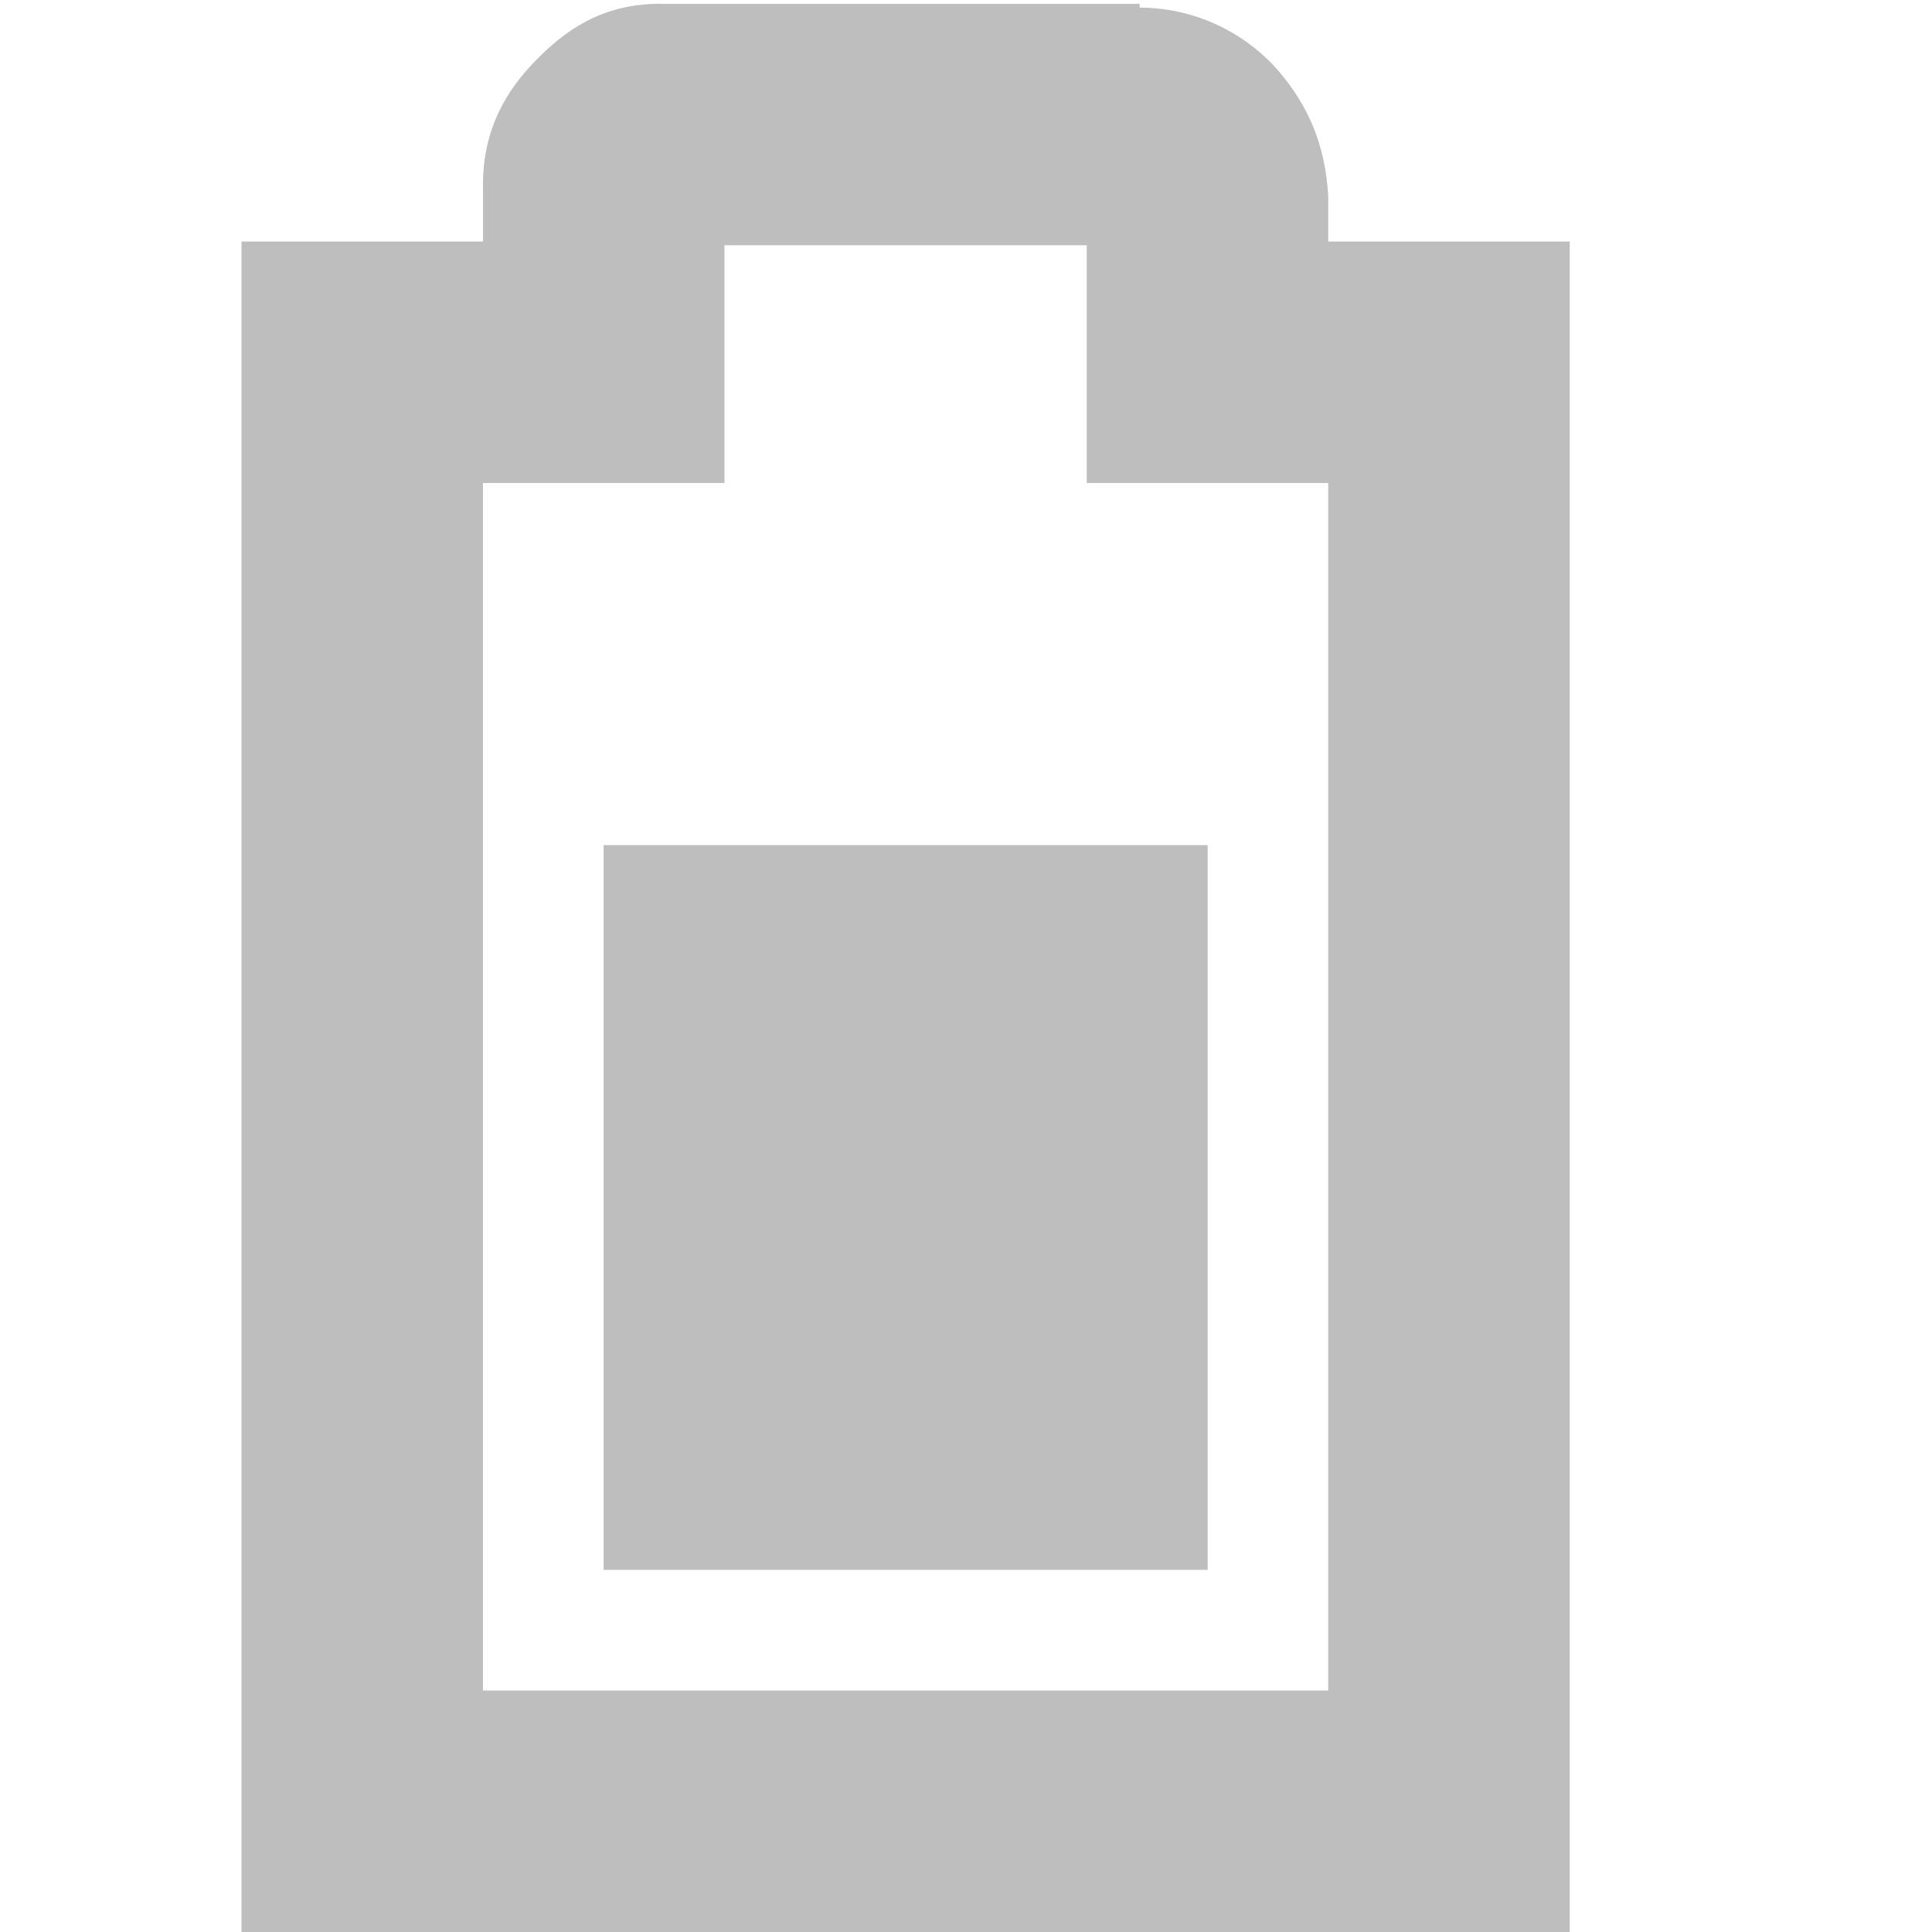
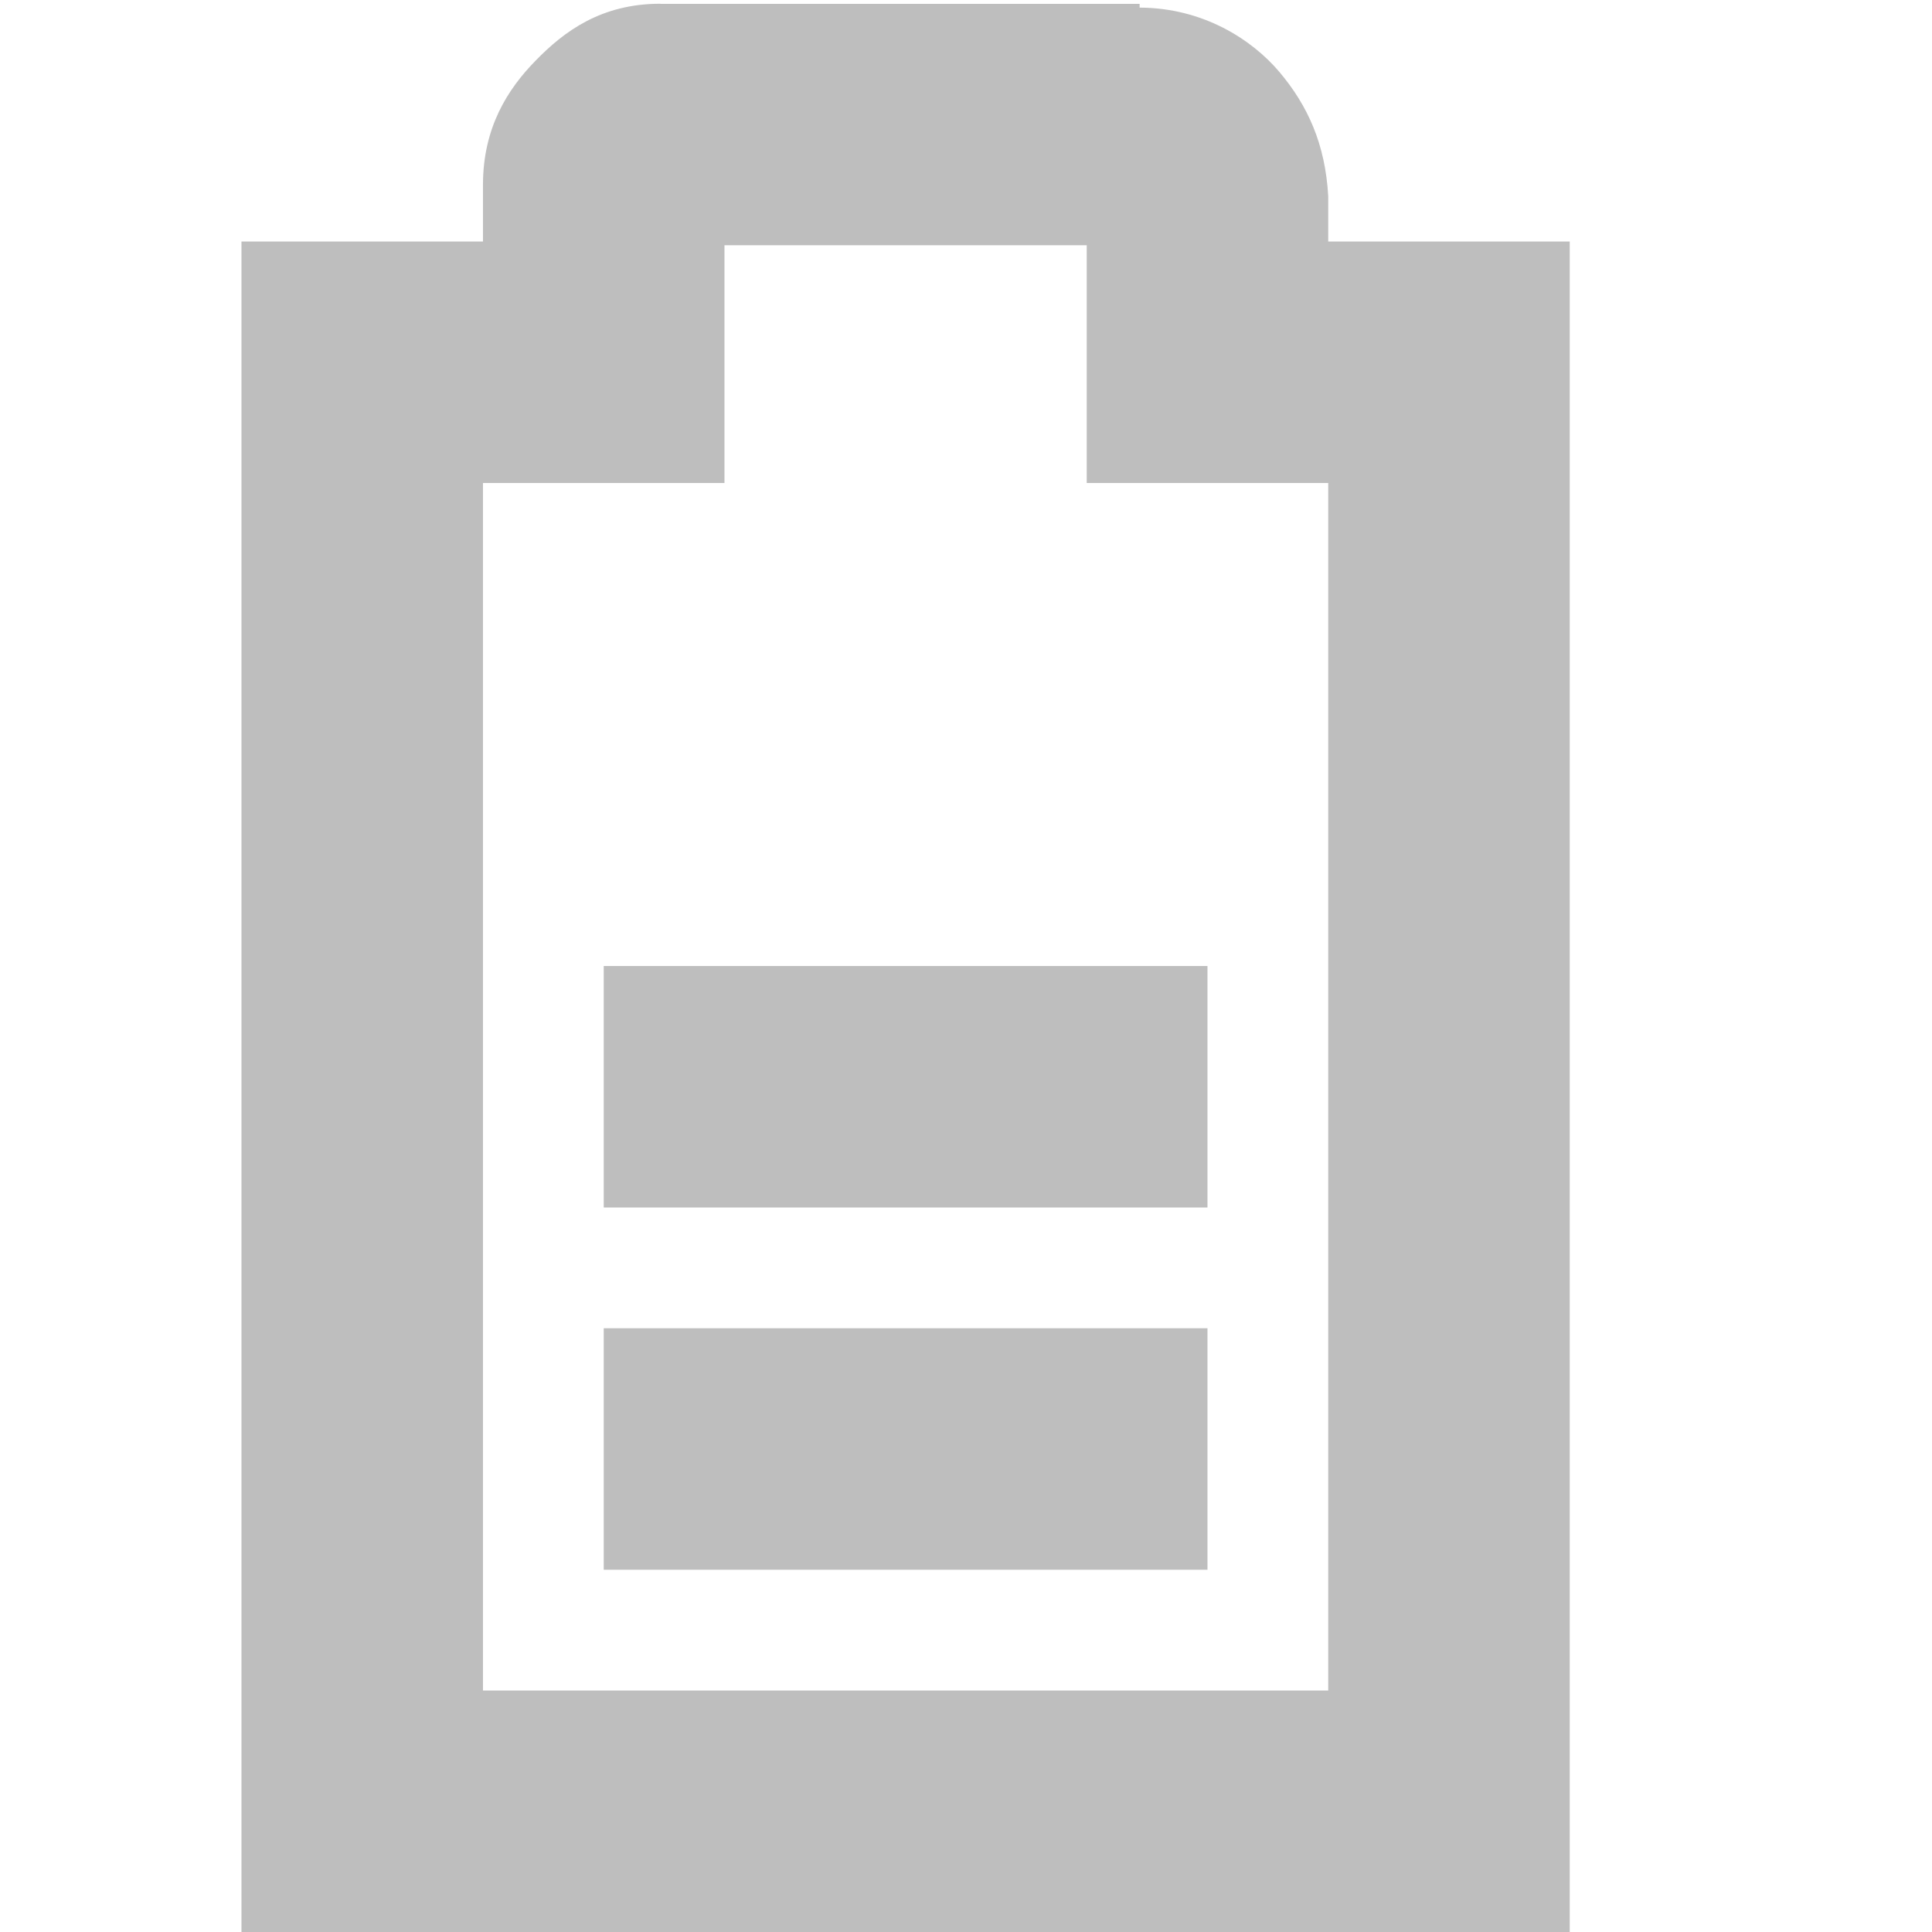
<svg xmlns="http://www.w3.org/2000/svg" id="svg7384" version="1.1" height="16" width="16">
  <defs id="defs7386" />
  <g transform="translate(-61.0002,-217)" id="layer9" style="display:inline">
-     <rect transform="matrix(0,1,1,0,0,0)" x="224" y="66" id="rect3735" height="5" width="6" style="fill:#bebebe;fill-opacity:1;stroke:none" />
-     <path d="m 66.469,217.031 c -0.49,0 -0.796,0.228 -1.031,0.469 C 65.202,217.74 65,218.059 65,218.531 L 65,219 l -1,0 -1,0 0,1 0,12 0,1 1,0 9,0 1,0 0,-1 0,-12 0,-1 -1,0 -1,0 0,-0.344 0,-0.031 c -0.024,-0.431 -0.17,-0.752 -0.406,-1.031 -0.224,-0.264 -0.627,-0.529 -1.156,-0.531 l 0,-0.031 -0.062,0 -3.906,0 z m 0.531,2 3,0 0,0.969 0,1 1,0 1,0 0,10 -7,0 0,-10 1,0 1,0 0,-1 0,-0.969 z" id="path3737" style="font-size:medium;font-style:normal;font-variant:normal;font-weight:normal;font-stretch:normal;text-indent:0;text-align:start;text-decoration:none;line-height:normal;letter-spacing:normal;word-spacing:normal;text-transform:none;direction:ltr;block-progression:tb;writing-mode:lr-tb;text-anchor:start;color:#bebebe;fill:#bebebe;fill-opacity:1;stroke:none;stroke-width:2;marker:none;visibility:visible;display:inline;overflow:visible;enable-background:accumulate;font-family:Sans;-inkscape-font-specification:Sans" />
-     <rect transform="matrix(0,1,1,0,0,0)" x="224" y="66" id="rect10870" height="5" width="6" style="fill:#bebebe;fill-opacity:1;stroke:none" />
+     <rect transform="matrix(0,1,1,0,0,0)" x="225" y="66" id="rect3735" height="5" width="2" style="fill:#bebebe;fill-opacity:1;stroke:none" />
+     <path d="m 66.469,217.031 c -0.49,0 -0.796,0.228 -1.031,0.469 C 65.202,217.74 65,218.059 65,218.531 L 65,219 l -1,0 -1,0 0,1 0,12 0,1 1,0 9,0 1,0 0,-1 0,-12 0,-1 -1,0 -1,0 0,-0.344 0,-0.031 c -0.024,-0.431 -0.17,-0.752 -0.406,-1.031 -0.224,-0.264 -0.627,-0.529 -1.156,-0.531 l 0,-0.031 -0.062,0 -3.906,0 z m 0.531,2 3,0 0,0.969 0,1 1,0 1,0 0,10 -7,0 0,-10 1,0 1,0 0,-1 0,-0.969 z" id="path3737" style="font-size:medium;font-style:normal;font-variant:normal;font-weight:normal;font-stretch:normal;text-indent:0;text-align:start;text-decoration:none;line-height:normal;letter-spacing:normal;word-spacing:normal;text-transform:none;direction:ltr;block-progression:tb;writing-mode:lr-tb;text-anchor:start;baseline-shift:baseline;color:#bebebe;fill:#bebebe;fill-opacity:1;stroke:none;stroke-width:2;marker:none;visibility:visible;display:inline;overflow:visible;enable-background:accumulate;font-family:Sans;-inkscape-font-specification:Sans" />
+     <rect transform="matrix(0,1,1,0,0,0)" x="228" y="66" id="rect10870" height="5" style="fill:#bebebe;fill-opacity:1;stroke:none" width="2" />
  </g>
  <g transform="translate(-61.0002,-217)" id="layer10" />
  <g transform="translate(-61.0002,-217)" id="layer11" />
  <g transform="translate(-61.0002,-217)" id="layer12" />
  <g transform="translate(-61.0002,-217)" id="layer13" />
  <g transform="translate(-61.0002,-217)" id="layer14" />
-   <g transform="translate(-61.0002,-217)" id="layer15" />
+   <g transform="translate(-61.0002,-217)" id="layer15" style="display:inline" />
+   <g transform="translate(-61.0002,-217)" id="g4953" style="display:inline" />
</svg>
